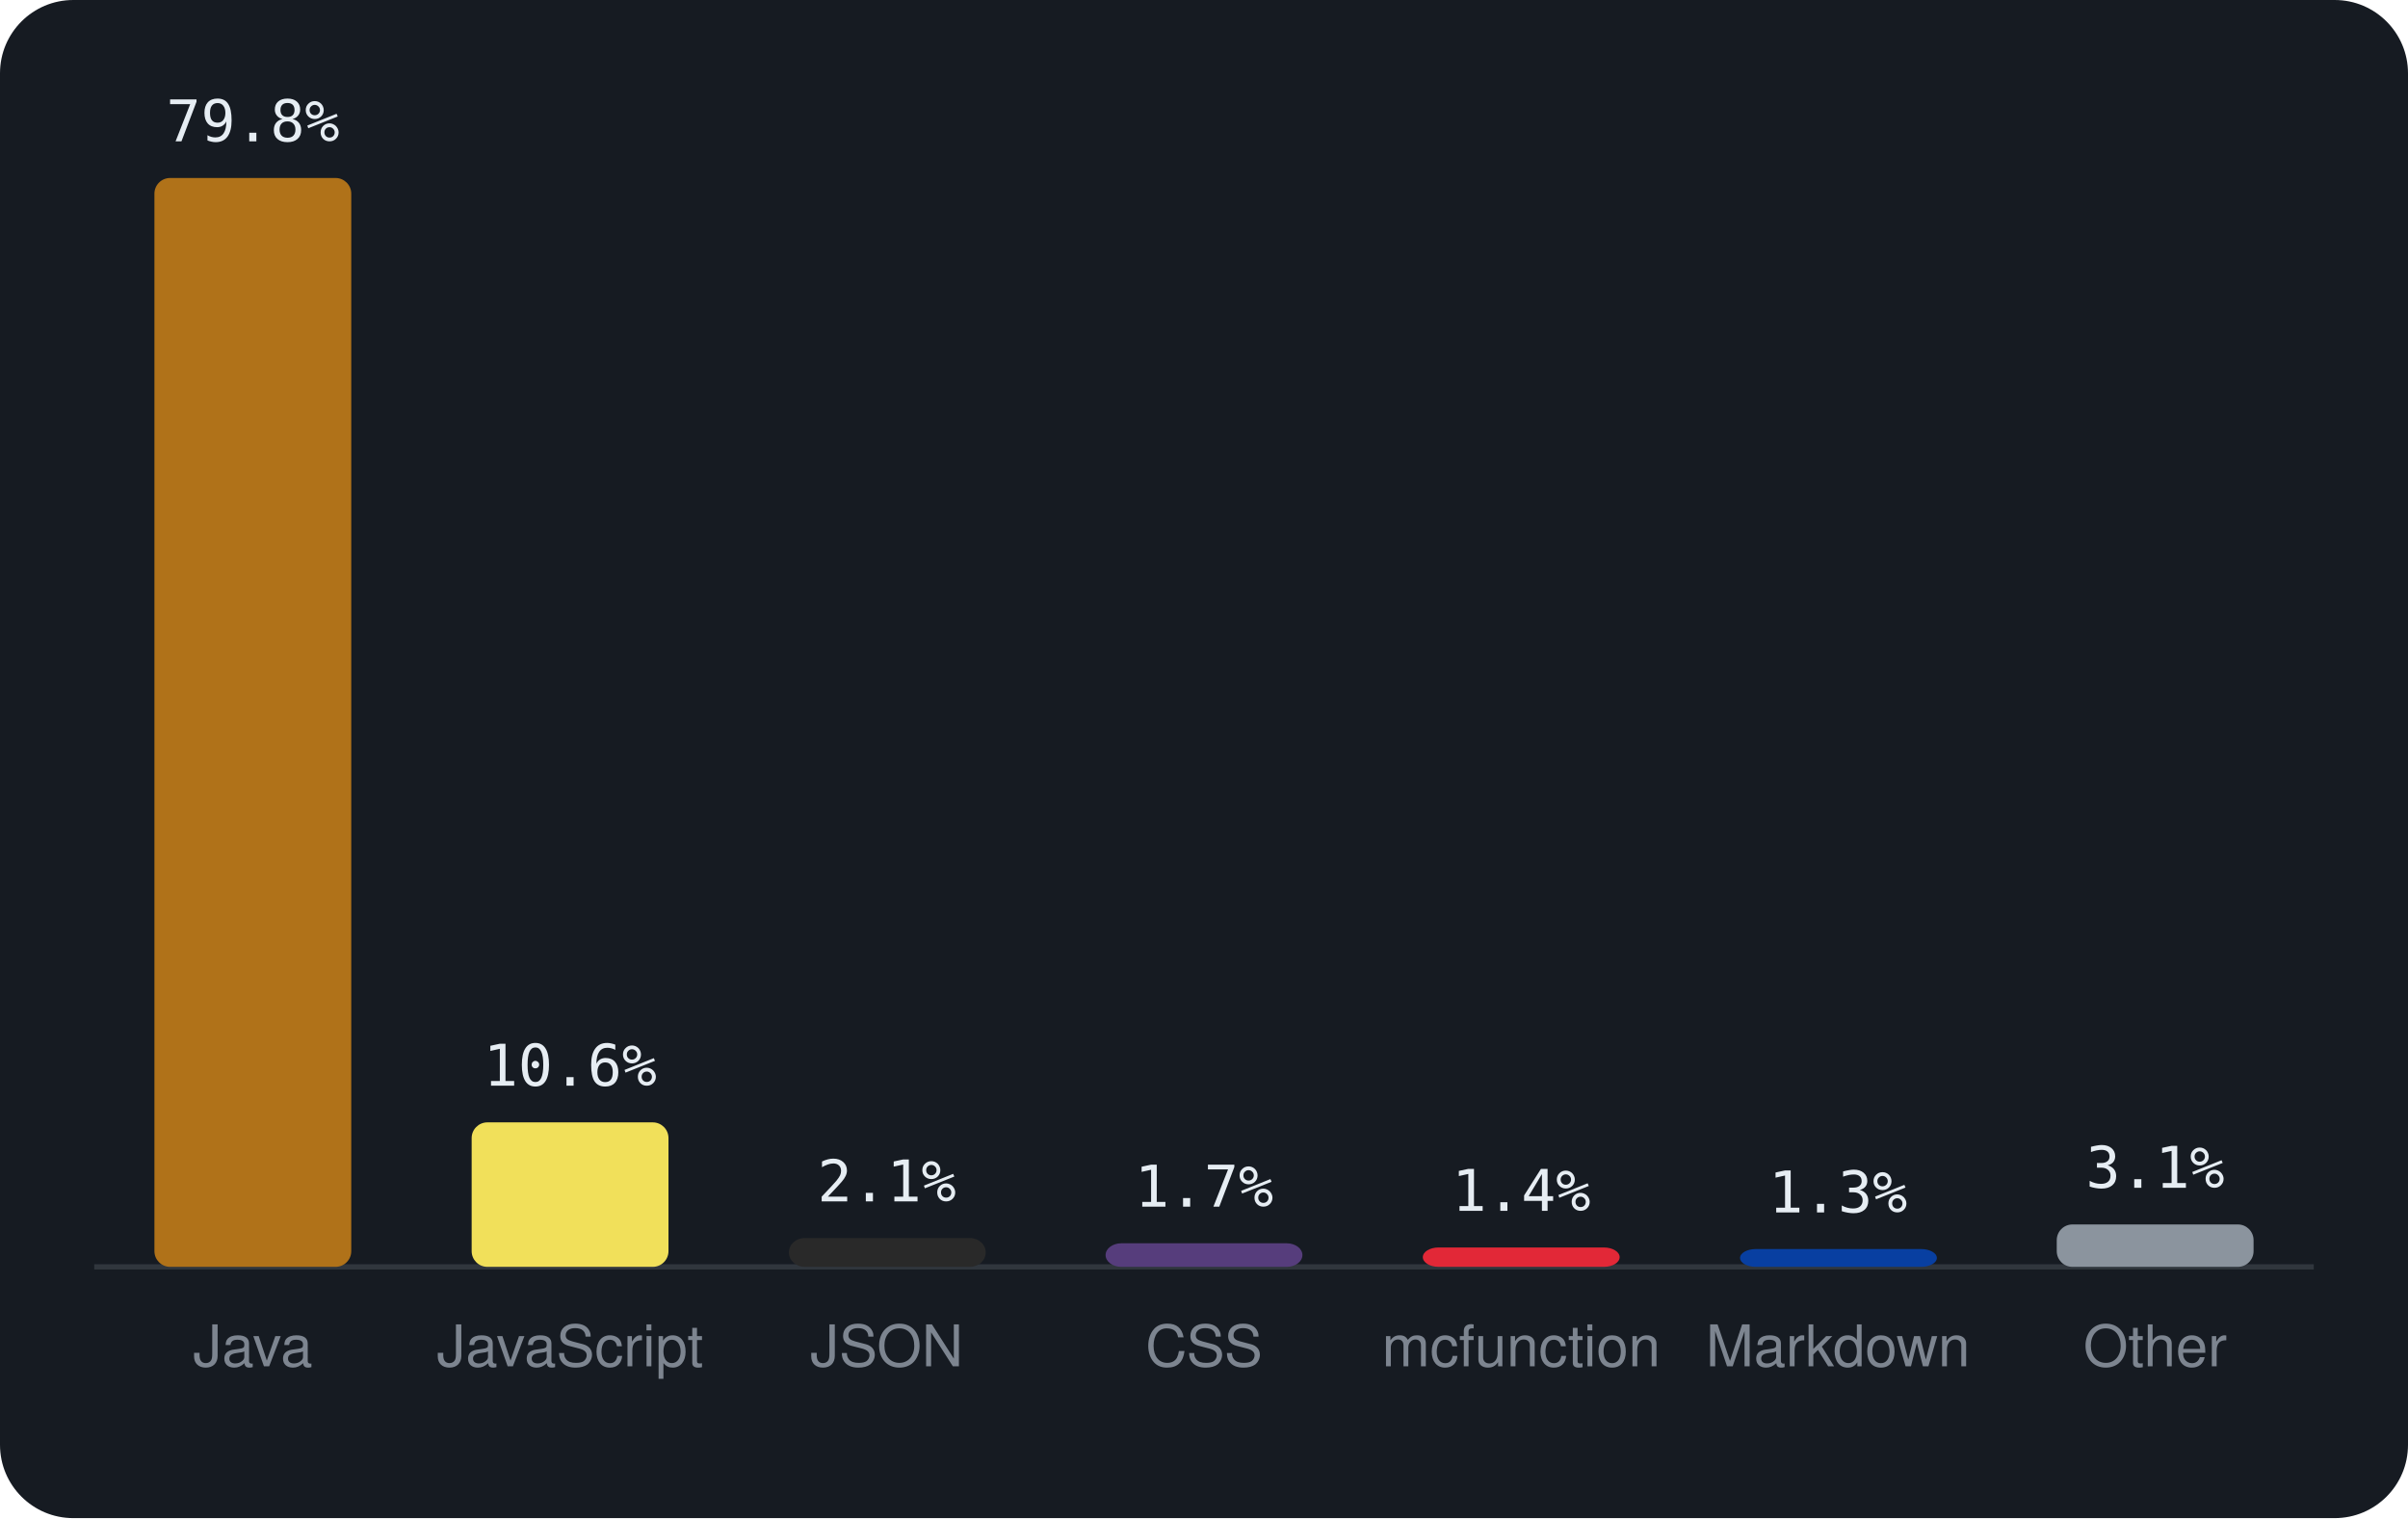
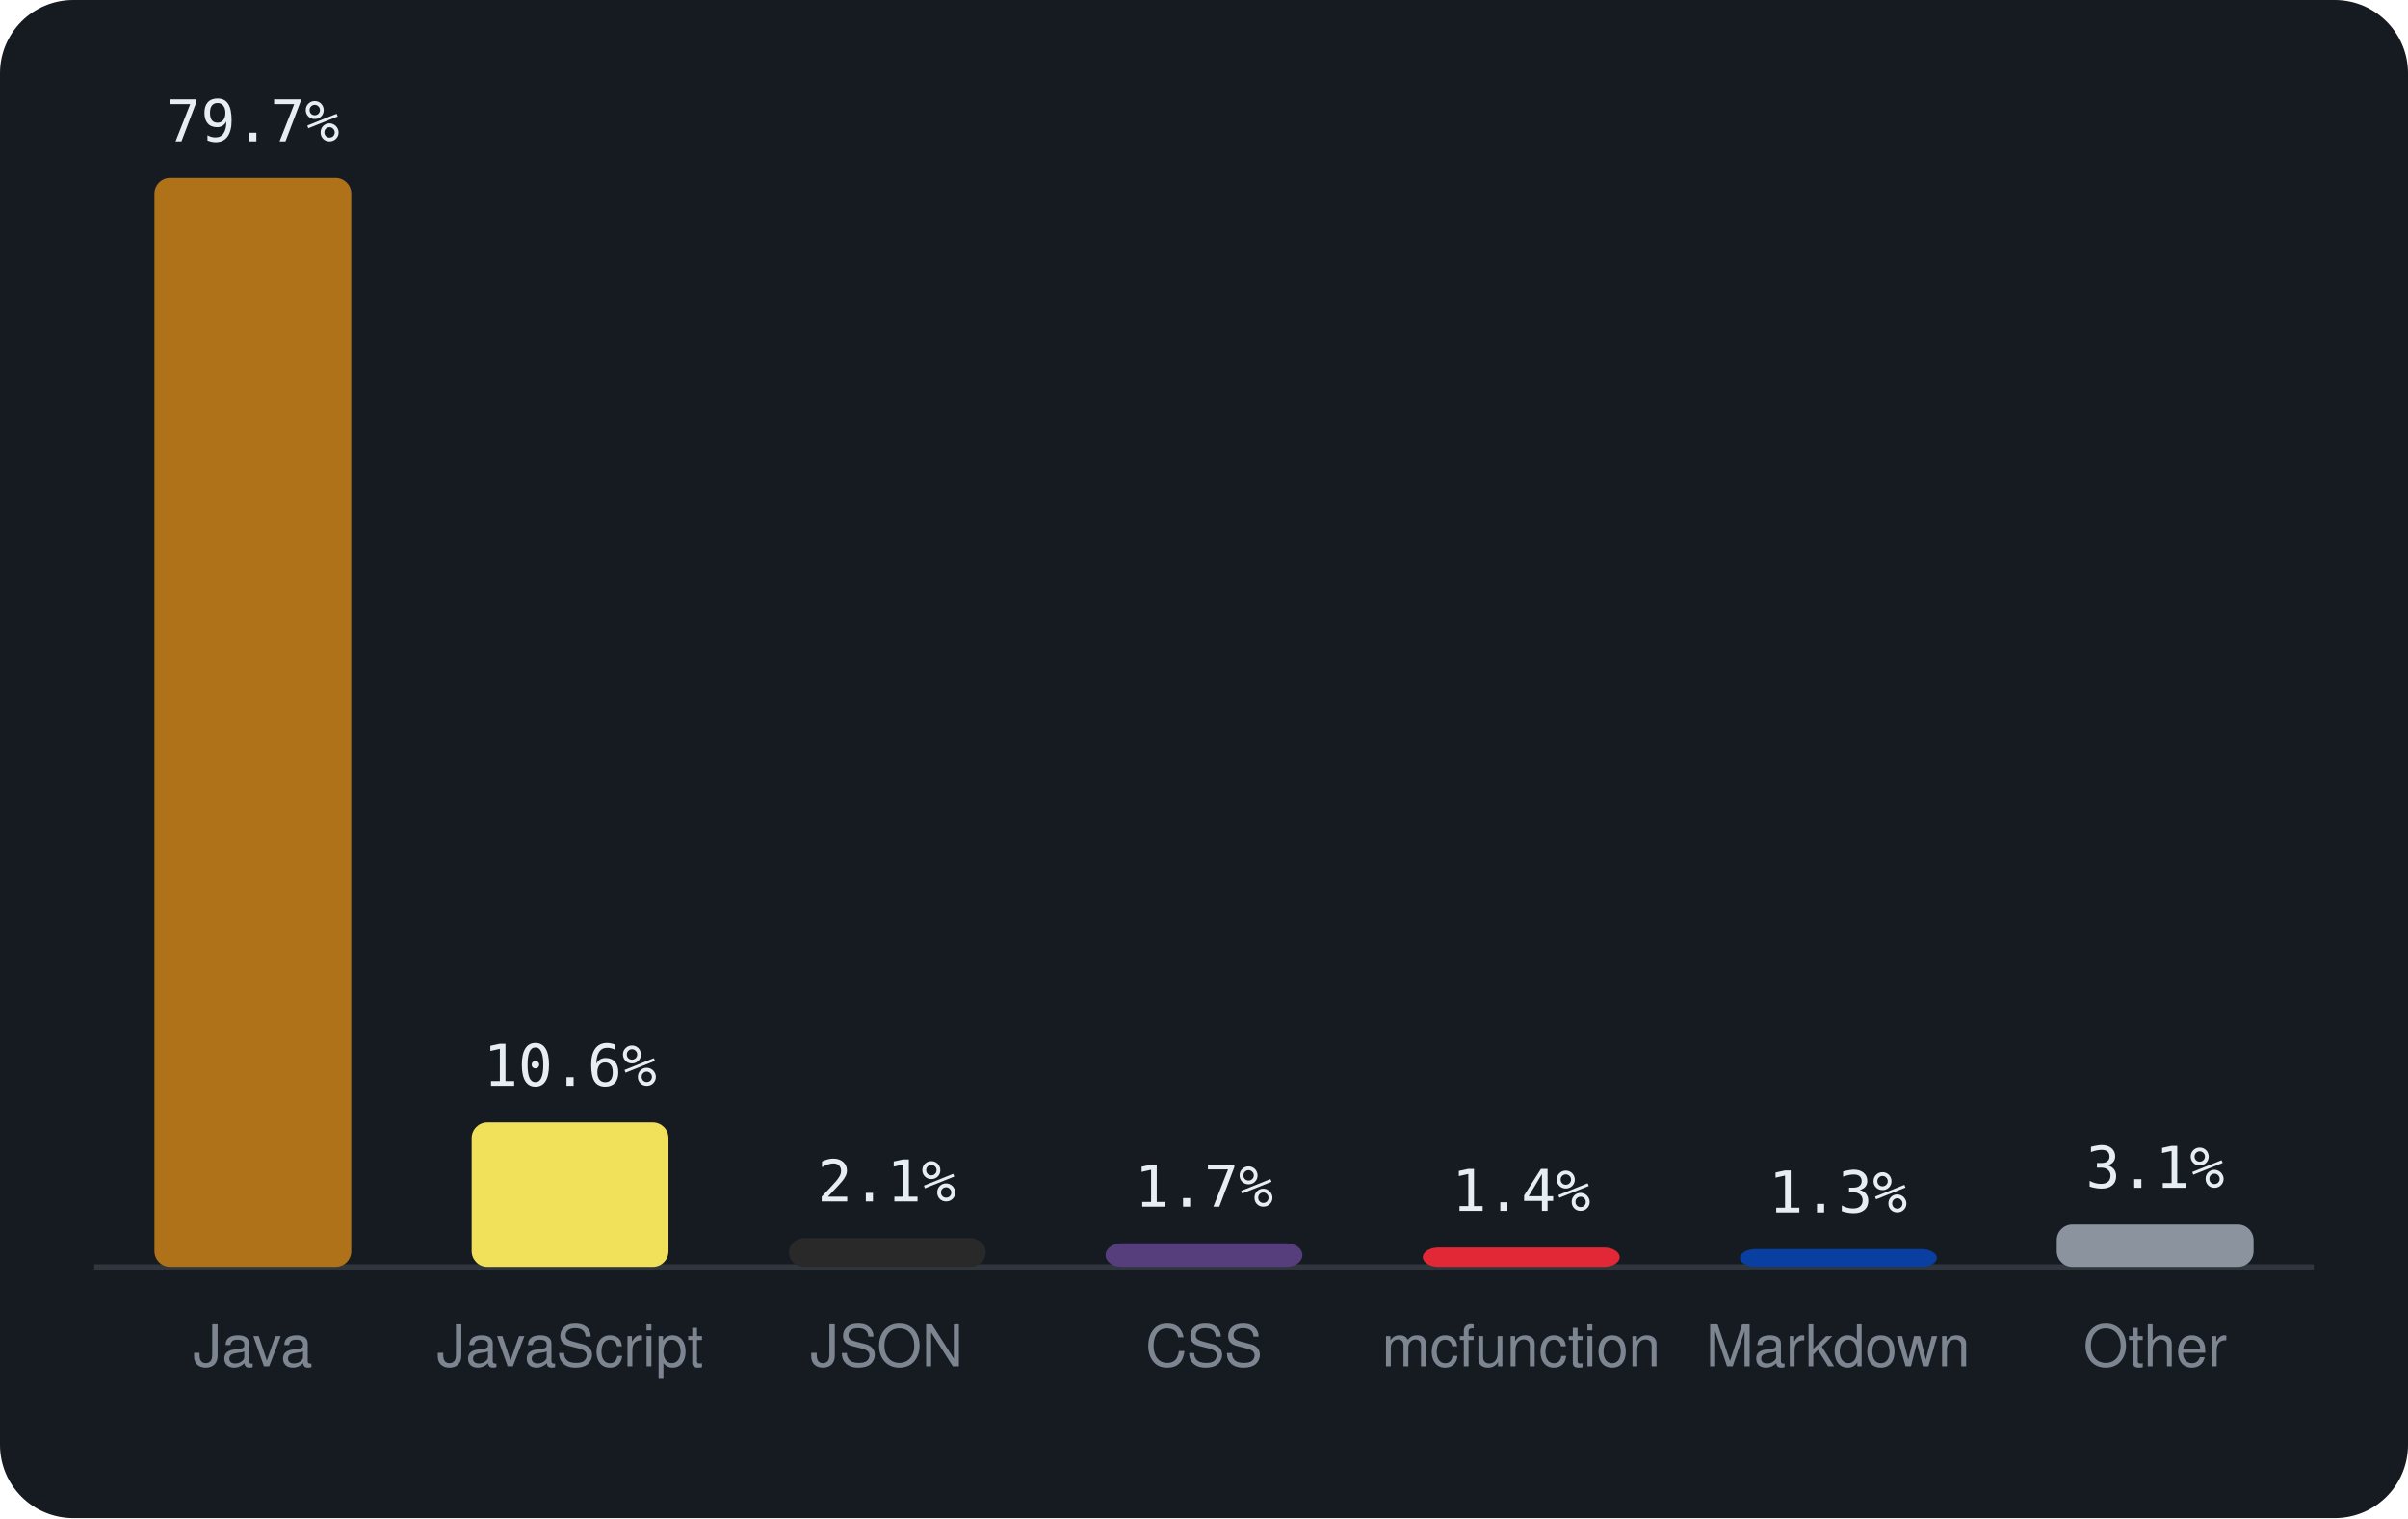
<svg xmlns="http://www.w3.org/2000/svg" viewBox="0 0 460 290" width="460" height="290" font-family="-apple-system,BlinkMacSystemFont,'Segoe UI',Helvetica,Arial,sans-serif">
  <rect width="460" height="290" rx="14" fill="#161b22" />
  <line x1="18" y1="242" x2="442" y2="242" stroke="#30363d" />
  <rect x="29.5" y="34.0" width="37.6" height="208.0" rx="3" fill="#b07219" />
-   <text x="48.3" y="27.0" text-anchor="middle" font-size="11" font-family="monospace" fill="#e6edf3">79.8%</text>
+   <text x="48.3" y="27.0" text-anchor="middle" font-size="11" font-family="monospace" fill="#e6edf3">79.7%</text>
  <text x="48.3" y="261" text-anchor="middle" font-size="11" fill="#7d8590">Java</text>
  <rect x="90.1" y="214.4" width="37.6" height="27.6" rx="3" fill="#f1e05a" />
  <text x="108.9" y="207.4" text-anchor="middle" font-size="11" font-family="monospace" fill="#e6edf3">10.6%</text>
  <text x="108.9" y="261" text-anchor="middle" font-size="11" fill="#7d8590">JavaScript</text>
  <rect x="150.7" y="236.5" width="37.6" height="5.5" rx="3" fill="#292929" />
  <text x="169.4" y="229.5" text-anchor="middle" font-size="11" font-family="monospace" fill="#e6edf3">2.1%</text>
  <text x="169.4" y="261" text-anchor="middle" font-size="11" fill="#7d8590">JSON</text>
  <rect x="211.2" y="237.5" width="37.6" height="4.5" rx="3" fill="#563d7c" />
  <text x="230.0" y="230.5" text-anchor="middle" font-size="11" font-family="monospace" fill="#e6edf3">1.7%</text>
  <text x="230.0" y="261" text-anchor="middle" font-size="11" fill="#7d8590">CSS</text>
  <rect x="271.8" y="238.3" width="37.6" height="3.7" rx="3" fill="#E22837" />
  <text x="290.6" y="231.3" text-anchor="middle" font-size="11" font-family="monospace" fill="#e6edf3">1.4%</text>
  <text x="290.6" y="261" text-anchor="middle" font-size="11" fill="#7d8590">mcfunction</text>
  <rect x="332.4" y="238.6" width="37.6" height="3.4" rx="3" fill="#083fa1" />
  <text x="351.1" y="231.6" text-anchor="middle" font-size="11" font-family="monospace" fill="#e6edf3">1.3%</text>
  <text x="351.1" y="261" text-anchor="middle" font-size="11" fill="#7d8590">Markdown</text>
  <rect x="392.9" y="233.9" width="37.6" height="8.1" rx="3" fill="#8b949e" />
  <text x="411.7" y="226.9" text-anchor="middle" font-size="11" font-family="monospace" fill="#e6edf3">3.1%</text>
  <text x="411.7" y="261" text-anchor="middle" font-size="11" fill="#7d8590">Other</text>
</svg>
